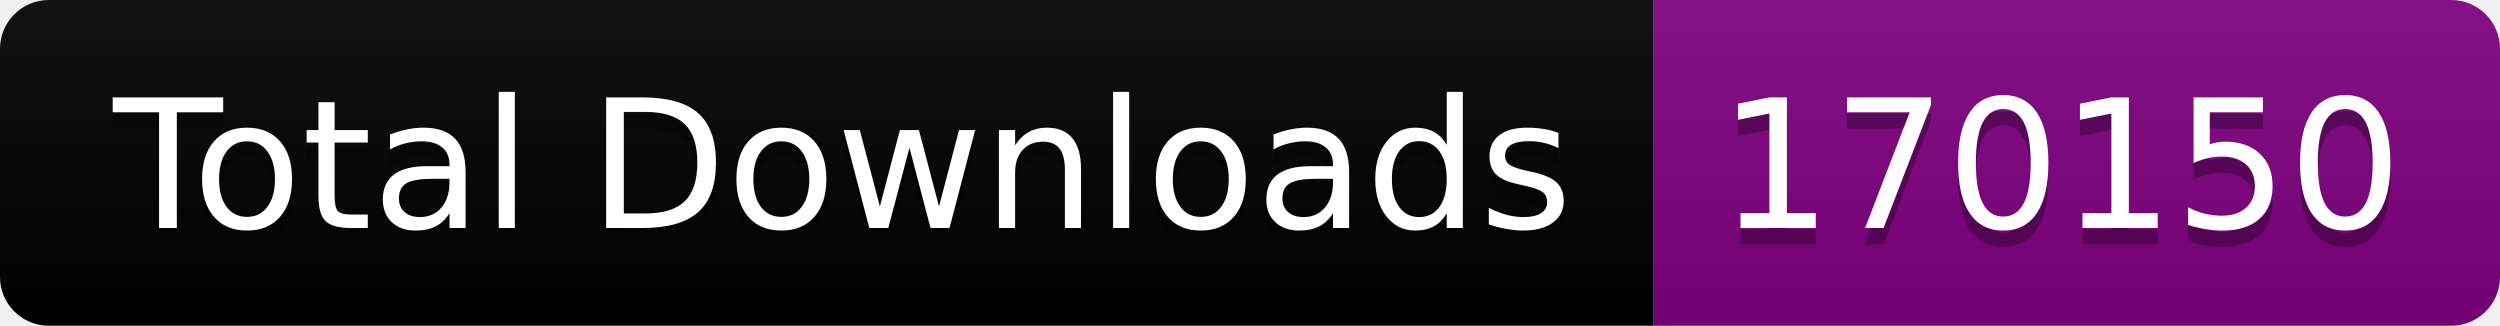
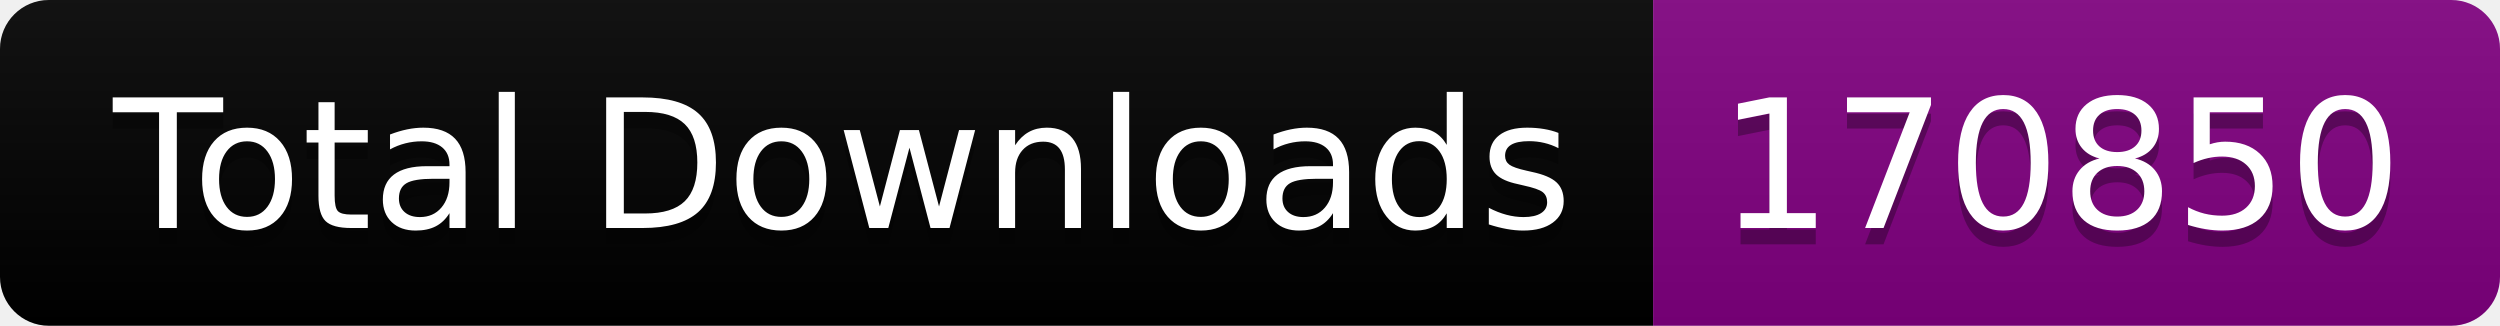
<svg xmlns="http://www.w3.org/2000/svg" width="153.5" height="20">
  <linearGradient id="smooth" x2="0" y2="100%">
    <stop offset="0" stop-color="#bbb" stop-opacity=".1" />
    <stop offset="1" stop-opacity=".1" />
  </linearGradient>
  <clipPath id="round">
    <rect width="153.5" height="20" rx="3" fill="#fff" />
  </clipPath>
  <g clip-path="url(#round)">
    <rect width="101.5" height="20" fill="black" />
    <rect x="101.5" width="52.0" height="20" fill="purple" />
    <rect width="153.5" height="20" fill="url(#smooth)" />
  </g>
  <g fill="#fff" text-anchor="middle" font-family="DejaVu Sans,Verdana,Geneva,sans-serif" font-size="110">
    <text x="517.5" y="150" fill="#010101" fill-opacity=".3" transform="scale(0.1)" textLength="915.0" lengthAdjust="spacing">Total Downloads</text>
    <text x="517.5" y="140" transform="scale(0.1)" textLength="915.0" lengthAdjust="spacing">Total Downloads</text>
-     <text x="1265.0" y="150" fill="#010101" fill-opacity=".3" transform="scale(0.1)" textLength="420.0" lengthAdjust="spacing">170150</text>
-     <text x="1265.0" y="140" transform="scale(0.1)" textLength="420.0" lengthAdjust="spacing">170150</text>
+     <text x="1265.0" y="150" fill="#010101" fill-opacity=".3" transform="scale(0.1)" textLength="420.0" lengthAdjust="spacing">170850</text>
+     <text x="1265.0" y="140" transform="scale(0.1)" textLength="420.0" lengthAdjust="spacing">170850</text>
  </g>
</svg>
